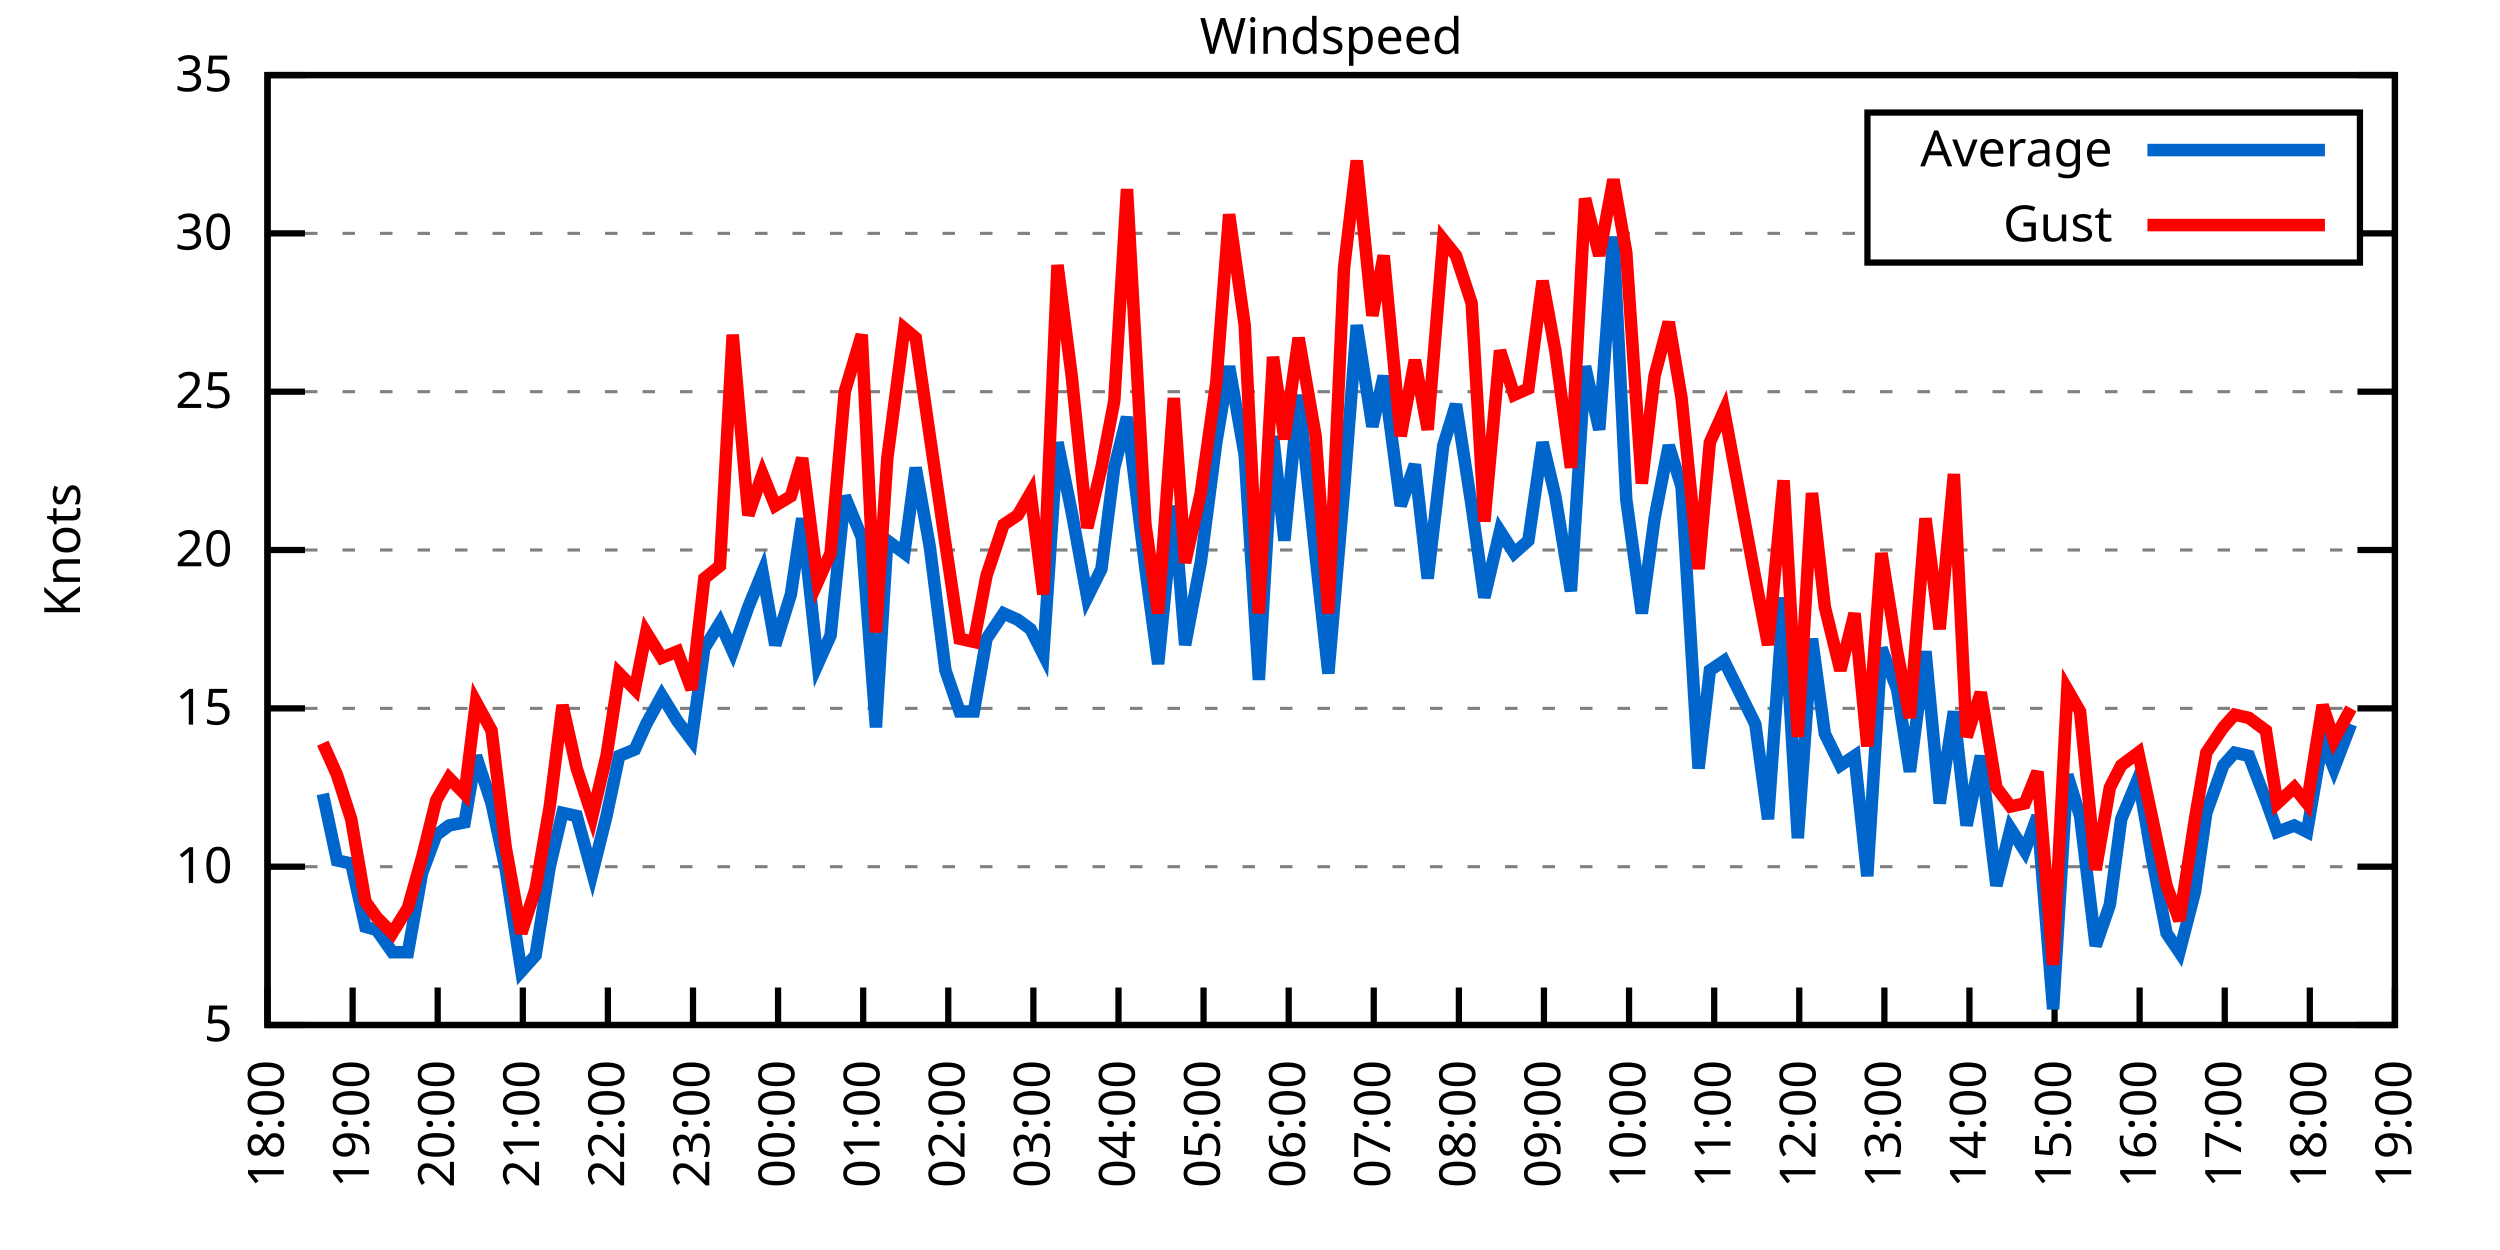
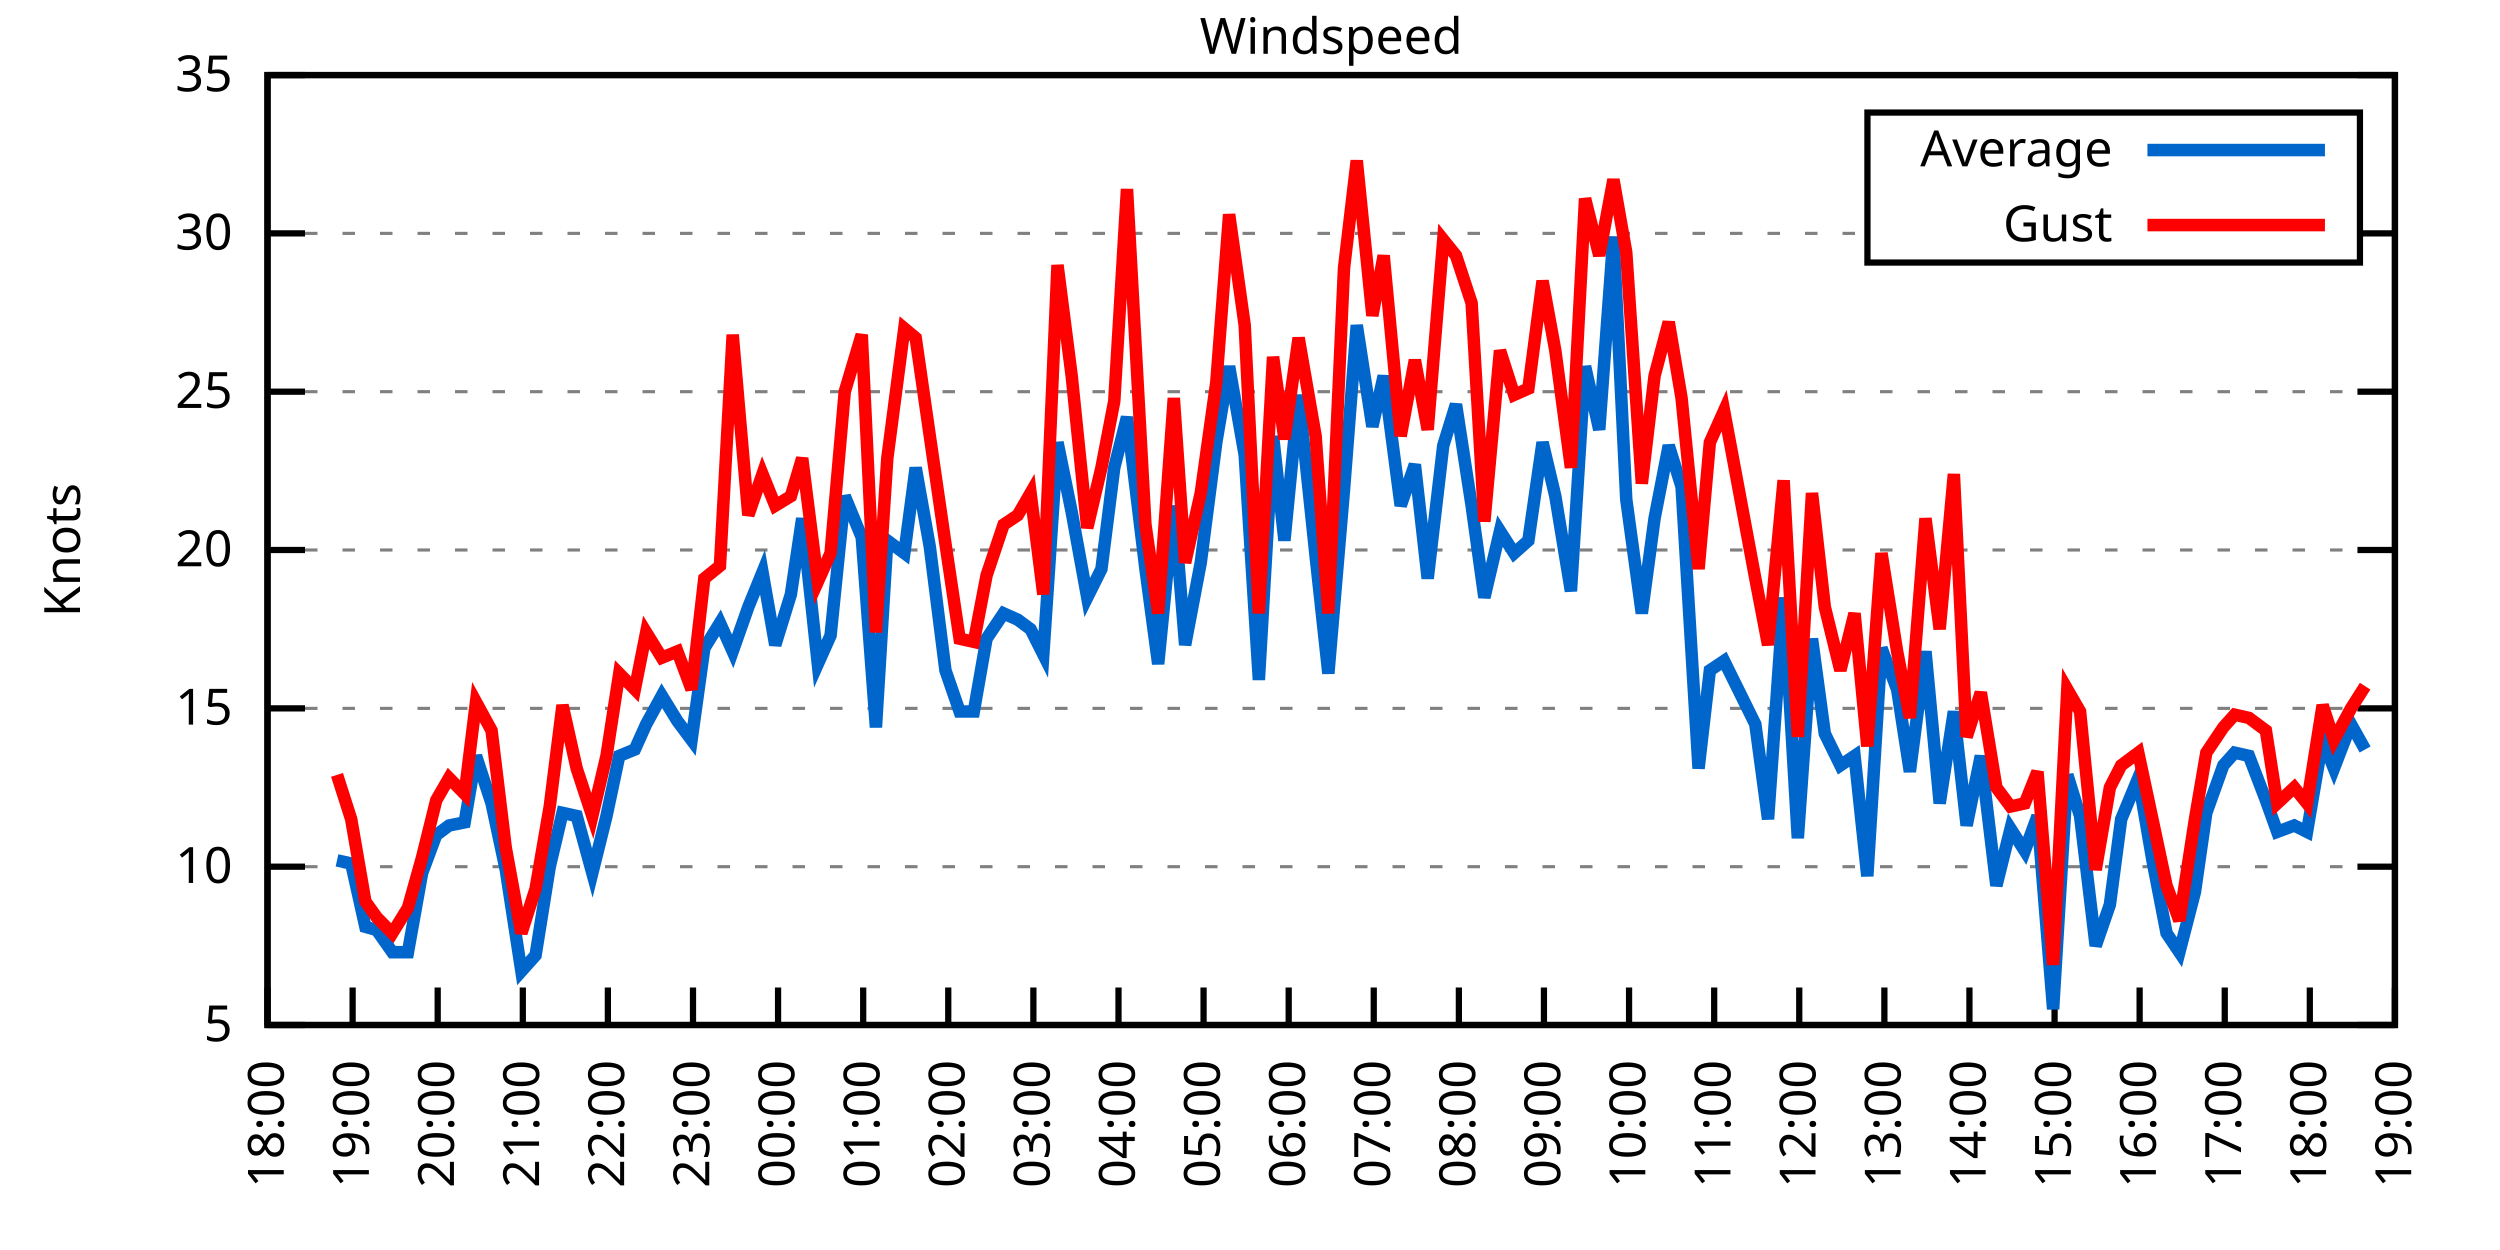
<svg xmlns="http://www.w3.org/2000/svg" xmlns:xlink="http://www.w3.org/1999/xlink" width="400" height="200" viewBox="0 0 400 200">
  <g id="gnuplot_canvas">
    <rect x="0" y="0" width="400" height="200" fill="none" />
    <defs>
      <circle id="gpDot" r="0.5" stroke-width="0.5" stroke="currentColor" />
      <path id="gpPt0" stroke-width="0.333" stroke="currentColor" d="M-1,0 h2 M0,-1 v2" />
      <path id="gpPt1" stroke-width="0.333" stroke="currentColor" d="M-1,-1 L1,1 M1,-1 L-1,1" />
      <path id="gpPt2" stroke-width="0.333" stroke="currentColor" d="M-1,0 L1,0 M0,-1 L0,1 M-1,-1 L1,1 M-1,1 L1,-1" />
      <rect id="gpPt3" stroke-width="0.333" stroke="currentColor" x="-1" y="-1" width="2" height="2" />
      <rect id="gpPt4" stroke-width="0.333" stroke="currentColor" fill="currentColor" x="-1" y="-1" width="2" height="2" />
      <circle id="gpPt5" stroke-width="0.333" stroke="currentColor" cx="0" cy="0" r="1" />
      <use xlink:href="#gpPt5" id="gpPt6" fill="currentColor" stroke="none" />
      <path id="gpPt7" stroke-width="0.333" stroke="currentColor" d="M0,-1.33 L-1.33,0.67 L1.33,0.67 z" />
      <use xlink:href="#gpPt7" id="gpPt8" fill="currentColor" stroke="none" />
      <use xlink:href="#gpPt7" id="gpPt9" stroke="currentColor" transform="rotate(180)" />
      <use xlink:href="#gpPt9" id="gpPt10" fill="currentColor" stroke="none" />
      <use xlink:href="#gpPt3" id="gpPt11" stroke="currentColor" transform="rotate(45)" />
      <use xlink:href="#gpPt11" id="gpPt12" fill="currentColor" stroke="none" />
      <path id="gpPt13" stroke-width="0.333" stroke="currentColor" d="M0,1.330 L1.265,0.411 L0.782,-1.067 L-0.782,-1.076 L-1.265,0.411 z" />
      <use xlink:href="#gpPt13" id="gpPt14" fill="currentColor" stroke="none" />
      <filter id="textbox" filterUnits="objectBoundingBox" x="0" y="0" height="1" width="1">
        <feFlood flood-color="white" flood-opacity="1" result="bgnd" />
        <feComposite in="SourceGraphic" in2="bgnd" operator="atop" />
      </filter>
      <filter id="greybox" filterUnits="objectBoundingBox" x="0" y="0" height="1" width="1">
        <feFlood flood-color="lightgrey" flood-opacity="1" result="grey" />
        <feComposite in="SourceGraphic" in2="grey" operator="atop" />
      </filter>
    </defs>
    <g fill="none" color="white" stroke="currentColor" stroke-width="1.00" stroke-linecap="butt" stroke-linejoin="miter">
</g>
    <g fill="none" color="black" stroke="currentColor" stroke-width="1.00" stroke-linecap="butt" stroke-linejoin="miter">
      <g stroke="none" shape-rendering="crispEdges">
        <polygon fill="rgb(255, 255, 255)" points="42.80,164.00 383.18,164.00 383.18,12.02 42.80,12.02 " />
      </g>
    </g>
    <g fill="none" color="black" stroke="currentColor" stroke-width="1.00" stroke-linecap="butt" stroke-linejoin="miter">
</g>
    <g fill="none" color="black" stroke="black" stroke-width="0.50" stroke-linecap="butt" stroke-linejoin="miter">
</g>
    <g fill="none" color="gray" stroke="currentColor" stroke-width="0.50" stroke-linecap="butt" stroke-linejoin="miter">
      <path stroke="gray" stroke-dasharray="2,4" class="gridline" d="M42.80,164.00 L383.19,164.00  " />
    </g>
    <g fill="none" color="gray" stroke="gray" stroke-width="1.00" stroke-linecap="butt" stroke-linejoin="miter">
</g>
    <g fill="none" color="black" stroke="currentColor" stroke-width="1.00" stroke-linecap="butt" stroke-linejoin="miter">
      <path stroke="black" d="M42.80,164.00 L48.80,164.00 M383.19,164.00 L377.19,164.00  " />
      <g transform="translate(37.20,166.60)" stroke="none" fill="black" font-family="Sans" font-size="8.00" text-anchor="end">
        <text>
          <tspan font-family="Sans"> 5</tspan>
        </text>
      </g>
    </g>
    <g fill="none" color="black" stroke="currentColor" stroke-width="1.00" stroke-linecap="butt" stroke-linejoin="miter">
</g>
    <g fill="none" color="black" stroke="black" stroke-width="0.50" stroke-linecap="butt" stroke-linejoin="miter">
</g>
    <g fill="none" color="gray" stroke="currentColor" stroke-width="0.50" stroke-linecap="butt" stroke-linejoin="miter">
      <path stroke="gray" stroke-dasharray="2,4" class="gridline" d="M42.80,138.67 L383.19,138.67  " />
    </g>
    <g fill="none" color="gray" stroke="gray" stroke-width="1.00" stroke-linecap="butt" stroke-linejoin="miter">
</g>
    <g fill="none" color="black" stroke="currentColor" stroke-width="1.00" stroke-linecap="butt" stroke-linejoin="miter">
      <path stroke="black" d="M42.80,138.67 L48.80,138.67 M383.19,138.67 L377.19,138.67  " />
      <g transform="translate(37.20,141.27)" stroke="none" fill="black" font-family="Sans" font-size="8.00" text-anchor="end">
        <text>
          <tspan font-family="Sans"> 10</tspan>
        </text>
      </g>
    </g>
    <g fill="none" color="black" stroke="currentColor" stroke-width="1.00" stroke-linecap="butt" stroke-linejoin="miter">
</g>
    <g fill="none" color="black" stroke="black" stroke-width="0.50" stroke-linecap="butt" stroke-linejoin="miter">
</g>
    <g fill="none" color="gray" stroke="currentColor" stroke-width="0.50" stroke-linecap="butt" stroke-linejoin="miter">
      <path stroke="gray" stroke-dasharray="2,4" class="gridline" d="M42.80,113.34 L383.19,113.34  " />
    </g>
    <g fill="none" color="gray" stroke="gray" stroke-width="1.00" stroke-linecap="butt" stroke-linejoin="miter">
</g>
    <g fill="none" color="black" stroke="currentColor" stroke-width="1.00" stroke-linecap="butt" stroke-linejoin="miter">
      <path stroke="black" d="M42.80,113.34 L48.80,113.34 M383.19,113.34 L377.19,113.34  " />
      <g transform="translate(37.20,115.94)" stroke="none" fill="black" font-family="Sans" font-size="8.00" text-anchor="end">
        <text>
          <tspan font-family="Sans"> 15</tspan>
        </text>
      </g>
    </g>
    <g fill="none" color="black" stroke="currentColor" stroke-width="1.00" stroke-linecap="butt" stroke-linejoin="miter">
</g>
    <g fill="none" color="black" stroke="black" stroke-width="0.50" stroke-linecap="butt" stroke-linejoin="miter">
</g>
    <g fill="none" color="gray" stroke="currentColor" stroke-width="0.50" stroke-linecap="butt" stroke-linejoin="miter">
      <path stroke="gray" stroke-dasharray="2,4" class="gridline" d="M42.80,88.00 L383.19,88.00  " />
    </g>
    <g fill="none" color="gray" stroke="gray" stroke-width="1.00" stroke-linecap="butt" stroke-linejoin="miter">
</g>
    <g fill="none" color="black" stroke="currentColor" stroke-width="1.00" stroke-linecap="butt" stroke-linejoin="miter">
      <path stroke="black" d="M42.80,88.00 L48.80,88.00 M383.19,88.00 L377.19,88.00  " />
      <g transform="translate(37.20,90.60)" stroke="none" fill="black" font-family="Sans" font-size="8.00" text-anchor="end">
        <text>
          <tspan font-family="Sans"> 20</tspan>
        </text>
      </g>
    </g>
    <g fill="none" color="black" stroke="currentColor" stroke-width="1.00" stroke-linecap="butt" stroke-linejoin="miter">
</g>
    <g fill="none" color="black" stroke="black" stroke-width="0.50" stroke-linecap="butt" stroke-linejoin="miter">
</g>
    <g fill="none" color="gray" stroke="currentColor" stroke-width="0.50" stroke-linecap="butt" stroke-linejoin="miter">
      <path stroke="gray" stroke-dasharray="2,4" class="gridline" d="M42.80,62.67 L383.19,62.67  " />
    </g>
    <g fill="none" color="gray" stroke="gray" stroke-width="1.00" stroke-linecap="butt" stroke-linejoin="miter">
</g>
    <g fill="none" color="black" stroke="currentColor" stroke-width="1.00" stroke-linecap="butt" stroke-linejoin="miter">
      <path stroke="black" d="M42.80,62.67 L48.80,62.67 M383.19,62.67 L377.19,62.67  " />
      <g transform="translate(37.20,65.27)" stroke="none" fill="black" font-family="Sans" font-size="8.00" text-anchor="end">
        <text>
          <tspan font-family="Sans"> 25</tspan>
        </text>
      </g>
    </g>
    <g fill="none" color="black" stroke="currentColor" stroke-width="1.00" stroke-linecap="butt" stroke-linejoin="miter">
</g>
    <g fill="none" color="black" stroke="black" stroke-width="0.50" stroke-linecap="butt" stroke-linejoin="miter">
</g>
    <g fill="none" color="gray" stroke="currentColor" stroke-width="0.50" stroke-linecap="butt" stroke-linejoin="miter">
      <path stroke="gray" stroke-dasharray="2,4" class="gridline" d="M42.80,37.34 L298.79,37.34 M377.59,37.34 L383.19,37.34  " />
    </g>
    <g fill="none" color="gray" stroke="gray" stroke-width="1.00" stroke-linecap="butt" stroke-linejoin="miter">
</g>
    <g fill="none" color="black" stroke="currentColor" stroke-width="1.00" stroke-linecap="butt" stroke-linejoin="miter">
      <path stroke="black" d="M42.80,37.34 L48.80,37.34 M383.19,37.34 L377.19,37.34  " />
      <g transform="translate(37.20,39.94)" stroke="none" fill="black" font-family="Sans" font-size="8.00" text-anchor="end">
        <text>
          <tspan font-family="Sans"> 30</tspan>
        </text>
      </g>
    </g>
    <g fill="none" color="black" stroke="currentColor" stroke-width="1.00" stroke-linecap="butt" stroke-linejoin="miter">
</g>
    <g fill="none" color="black" stroke="black" stroke-width="0.50" stroke-linecap="butt" stroke-linejoin="miter">
</g>
    <g fill="none" color="gray" stroke="currentColor" stroke-width="0.50" stroke-linecap="butt" stroke-linejoin="miter">
      <path stroke="gray" stroke-dasharray="2,4" class="gridline" d="M42.80,12.01 L383.19,12.01  " />
    </g>
    <g fill="none" color="gray" stroke="gray" stroke-width="1.00" stroke-linecap="butt" stroke-linejoin="miter">
</g>
    <g fill="none" color="black" stroke="currentColor" stroke-width="1.00" stroke-linecap="butt" stroke-linejoin="miter">
      <path stroke="black" d="M42.80,12.01 L48.80,12.01 M383.19,12.01 L377.19,12.01  " />
      <g transform="translate(37.20,14.61)" stroke="none" fill="black" font-family="Sans" font-size="8.00" text-anchor="end">
        <text>
          <tspan font-family="Sans"> 35</tspan>
        </text>
      </g>
    </g>
    <g fill="none" color="black" stroke="currentColor" stroke-width="1.00" stroke-linecap="butt" stroke-linejoin="miter">
      <path stroke="black" d="M42.80,164.00 L42.80,158.00  " />
      <g transform="translate(45.40,169.60) rotate(270.00)" stroke="none" fill="black" font-family="Sans" font-size="8.00" text-anchor="end">
        <text>
          <tspan font-family="Sans">18:00</tspan>
        </text>
      </g>
    </g>
    <g fill="none" color="black" stroke="currentColor" stroke-width="1.00" stroke-linecap="butt" stroke-linejoin="miter">
      <path stroke="black" d="M56.42,164.00 L56.42,158.00  " />
      <g transform="translate(59.02,169.60) rotate(270.00)" stroke="none" fill="black" font-family="Sans" font-size="8.00" text-anchor="end">
        <text>
          <tspan font-family="Sans">19:00</tspan>
        </text>
      </g>
    </g>
    <g fill="none" color="black" stroke="currentColor" stroke-width="1.00" stroke-linecap="butt" stroke-linejoin="miter">
      <path stroke="black" d="M70.03,164.00 L70.03,158.00  " />
      <g transform="translate(72.63,169.60) rotate(270.00)" stroke="none" fill="black" font-family="Sans" font-size="8.00" text-anchor="end">
        <text>
          <tspan font-family="Sans">20:00</tspan>
        </text>
      </g>
    </g>
    <g fill="none" color="black" stroke="currentColor" stroke-width="1.00" stroke-linecap="butt" stroke-linejoin="miter">
      <path stroke="black" d="M83.65,164.00 L83.65,158.00  " />
      <g transform="translate(86.25,169.60) rotate(270.00)" stroke="none" fill="black" font-family="Sans" font-size="8.00" text-anchor="end">
        <text>
          <tspan font-family="Sans">21:00</tspan>
        </text>
      </g>
    </g>
    <g fill="none" color="black" stroke="currentColor" stroke-width="1.00" stroke-linecap="butt" stroke-linejoin="miter">
      <path stroke="black" d="M97.26,164.00 L97.26,158.00  " />
      <g transform="translate(99.86,169.60) rotate(270.00)" stroke="none" fill="black" font-family="Sans" font-size="8.00" text-anchor="end">
        <text>
          <tspan font-family="Sans">22:00</tspan>
        </text>
      </g>
    </g>
    <g fill="none" color="black" stroke="currentColor" stroke-width="1.00" stroke-linecap="butt" stroke-linejoin="miter">
      <path stroke="black" d="M110.88,164.00 L110.88,158.00  " />
      <g transform="translate(113.48,169.60) rotate(270.00)" stroke="none" fill="black" font-family="Sans" font-size="8.00" text-anchor="end">
        <text>
          <tspan font-family="Sans">23:00</tspan>
        </text>
      </g>
    </g>
    <g fill="none" color="black" stroke="currentColor" stroke-width="1.00" stroke-linecap="butt" stroke-linejoin="miter">
      <path stroke="black" d="M124.49,164.00 L124.49,158.00  " />
      <g transform="translate(127.09,169.60) rotate(270.00)" stroke="none" fill="black" font-family="Sans" font-size="8.00" text-anchor="end">
        <text>
          <tspan font-family="Sans">00:00</tspan>
        </text>
      </g>
    </g>
    <g fill="none" color="black" stroke="currentColor" stroke-width="1.00" stroke-linecap="butt" stroke-linejoin="miter">
      <path stroke="black" d="M138.11,164.00 L138.11,158.00  " />
      <g transform="translate(140.71,169.60) rotate(270.00)" stroke="none" fill="black" font-family="Sans" font-size="8.00" text-anchor="end">
        <text>
          <tspan font-family="Sans">01:00</tspan>
        </text>
      </g>
    </g>
    <g fill="none" color="black" stroke="currentColor" stroke-width="1.00" stroke-linecap="butt" stroke-linejoin="miter">
      <path stroke="black" d="M151.72,164.00 L151.72,158.00  " />
      <g transform="translate(154.32,169.60) rotate(270.00)" stroke="none" fill="black" font-family="Sans" font-size="8.00" text-anchor="end">
        <text>
          <tspan font-family="Sans">02:00</tspan>
        </text>
      </g>
    </g>
    <g fill="none" color="black" stroke="currentColor" stroke-width="1.00" stroke-linecap="butt" stroke-linejoin="miter">
      <path stroke="black" d="M165.34,164.00 L165.34,158.00  " />
      <g transform="translate(167.94,169.60) rotate(270.00)" stroke="none" fill="black" font-family="Sans" font-size="8.00" text-anchor="end">
        <text>
          <tspan font-family="Sans">03:00</tspan>
        </text>
      </g>
    </g>
    <g fill="none" color="black" stroke="currentColor" stroke-width="1.00" stroke-linecap="butt" stroke-linejoin="miter">
      <path stroke="black" d="M178.96,164.00 L178.96,158.00  " />
      <g transform="translate(181.56,169.60) rotate(270.00)" stroke="none" fill="black" font-family="Sans" font-size="8.00" text-anchor="end">
        <text>
          <tspan font-family="Sans">04:00</tspan>
        </text>
      </g>
    </g>
    <g fill="none" color="black" stroke="currentColor" stroke-width="1.00" stroke-linecap="butt" stroke-linejoin="miter">
      <path stroke="black" d="M192.57,164.00 L192.57,158.00  " />
      <g transform="translate(195.17,169.60) rotate(270.00)" stroke="none" fill="black" font-family="Sans" font-size="8.00" text-anchor="end">
        <text>
          <tspan font-family="Sans">05:00</tspan>
        </text>
      </g>
    </g>
    <g fill="none" color="black" stroke="currentColor" stroke-width="1.00" stroke-linecap="butt" stroke-linejoin="miter">
      <path stroke="black" d="M206.19,164.00 L206.19,158.00  " />
      <g transform="translate(208.79,169.60) rotate(270.00)" stroke="none" fill="black" font-family="Sans" font-size="8.00" text-anchor="end">
        <text>
          <tspan font-family="Sans">06:00</tspan>
        </text>
      </g>
    </g>
    <g fill="none" color="black" stroke="currentColor" stroke-width="1.00" stroke-linecap="butt" stroke-linejoin="miter">
      <path stroke="black" d="M219.80,164.00 L219.80,158.00  " />
      <g transform="translate(222.40,169.60) rotate(270.00)" stroke="none" fill="black" font-family="Sans" font-size="8.00" text-anchor="end">
        <text>
          <tspan font-family="Sans">07:00</tspan>
        </text>
      </g>
    </g>
    <g fill="none" color="black" stroke="currentColor" stroke-width="1.00" stroke-linecap="butt" stroke-linejoin="miter">
      <path stroke="black" d="M233.42,164.00 L233.42,158.00  " />
      <g transform="translate(236.02,169.60) rotate(270.00)" stroke="none" fill="black" font-family="Sans" font-size="8.00" text-anchor="end">
        <text>
          <tspan font-family="Sans">08:00</tspan>
        </text>
      </g>
    </g>
    <g fill="none" color="black" stroke="currentColor" stroke-width="1.00" stroke-linecap="butt" stroke-linejoin="miter">
      <path stroke="black" d="M247.03,164.00 L247.03,158.00  " />
      <g transform="translate(249.63,169.60) rotate(270.00)" stroke="none" fill="black" font-family="Sans" font-size="8.00" text-anchor="end">
        <text>
          <tspan font-family="Sans">09:00</tspan>
        </text>
      </g>
    </g>
    <g fill="none" color="black" stroke="currentColor" stroke-width="1.00" stroke-linecap="butt" stroke-linejoin="miter">
      <path stroke="black" d="M260.65,164.00 L260.65,158.00  " />
      <g transform="translate(263.25,169.60) rotate(270.00)" stroke="none" fill="black" font-family="Sans" font-size="8.00" text-anchor="end">
        <text>
          <tspan font-family="Sans">10:00</tspan>
        </text>
      </g>
    </g>
    <g fill="none" color="black" stroke="currentColor" stroke-width="1.00" stroke-linecap="butt" stroke-linejoin="miter">
      <path stroke="black" d="M274.27,164.00 L274.27,158.00  " />
      <g transform="translate(276.87,169.60) rotate(270.00)" stroke="none" fill="black" font-family="Sans" font-size="8.00" text-anchor="end">
        <text>
          <tspan font-family="Sans">11:00</tspan>
        </text>
      </g>
    </g>
    <g fill="none" color="black" stroke="currentColor" stroke-width="1.00" stroke-linecap="butt" stroke-linejoin="miter">
      <path stroke="black" d="M287.88,164.00 L287.88,158.00  " />
      <g transform="translate(290.48,169.60) rotate(270.00)" stroke="none" fill="black" font-family="Sans" font-size="8.00" text-anchor="end">
        <text>
          <tspan font-family="Sans">12:00</tspan>
        </text>
      </g>
    </g>
    <g fill="none" color="black" stroke="currentColor" stroke-width="1.00" stroke-linecap="butt" stroke-linejoin="miter">
      <path stroke="black" d="M301.50,164.00 L301.50,158.00  " />
      <g transform="translate(304.10,169.60) rotate(270.00)" stroke="none" fill="black" font-family="Sans" font-size="8.00" text-anchor="end">
        <text>
          <tspan font-family="Sans">13:00</tspan>
        </text>
      </g>
    </g>
    <g fill="none" color="black" stroke="currentColor" stroke-width="1.00" stroke-linecap="butt" stroke-linejoin="miter">
      <path stroke="black" d="M315.11,164.00 L315.11,158.00  " />
      <g transform="translate(317.71,169.60) rotate(270.00)" stroke="none" fill="black" font-family="Sans" font-size="8.00" text-anchor="end">
        <text>
          <tspan font-family="Sans">14:00</tspan>
        </text>
      </g>
    </g>
    <g fill="none" color="black" stroke="currentColor" stroke-width="1.00" stroke-linecap="butt" stroke-linejoin="miter">
      <path stroke="black" d="M328.73,164.00 L328.73,158.00  " />
      <g transform="translate(331.33,169.60) rotate(270.00)" stroke="none" fill="black" font-family="Sans" font-size="8.00" text-anchor="end">
        <text>
          <tspan font-family="Sans">15:00</tspan>
        </text>
      </g>
    </g>
    <g fill="none" color="black" stroke="currentColor" stroke-width="1.00" stroke-linecap="butt" stroke-linejoin="miter">
      <path stroke="black" d="M342.34,164.00 L342.34,158.00  " />
      <g transform="translate(344.94,169.60) rotate(270.00)" stroke="none" fill="black" font-family="Sans" font-size="8.00" text-anchor="end">
        <text>
          <tspan font-family="Sans">16:00</tspan>
        </text>
      </g>
    </g>
    <g fill="none" color="black" stroke="currentColor" stroke-width="1.00" stroke-linecap="butt" stroke-linejoin="miter">
      <path stroke="black" d="M355.96,164.00 L355.96,158.00  " />
      <g transform="translate(358.56,169.60) rotate(270.00)" stroke="none" fill="black" font-family="Sans" font-size="8.00" text-anchor="end">
        <text>
          <tspan font-family="Sans">17:00</tspan>
        </text>
      </g>
    </g>
    <g fill="none" color="black" stroke="currentColor" stroke-width="1.00" stroke-linecap="butt" stroke-linejoin="miter">
      <path stroke="black" d="M369.57,164.00 L369.57,158.00  " />
      <g transform="translate(372.17,169.60) rotate(270.00)" stroke="none" fill="black" font-family="Sans" font-size="8.00" text-anchor="end">
        <text>
          <tspan font-family="Sans">18:00</tspan>
        </text>
      </g>
    </g>
    <g fill="none" color="black" stroke="currentColor" stroke-width="1.00" stroke-linecap="butt" stroke-linejoin="miter">
      <path stroke="black" d="M383.19,164.00 L383.19,158.00  " />
      <g transform="translate(385.79,169.60) rotate(270.00)" stroke="none" fill="black" font-family="Sans" font-size="8.00" text-anchor="end">
        <text>
          <tspan font-family="Sans">19:00</tspan>
        </text>
      </g>
    </g>
    <g fill="none" color="black" stroke="currentColor" stroke-width="1.00" stroke-linecap="butt" stroke-linejoin="miter">
</g>
    <g fill="none" color="black" stroke="currentColor" stroke-width="1.00" stroke-linecap="butt" stroke-linejoin="miter">
      <path stroke="black" d="M42.80,12.01 L42.80,164.00 L383.19,164.00 L383.19,12.01 L42.80,12.01 Z  " />
    </g>
    <g fill="none" color="black" stroke="currentColor" stroke-width="1.00" stroke-linecap="butt" stroke-linejoin="miter">
</g>
    <g fill="none" color="black" stroke="currentColor" stroke-width="1.00" stroke-linecap="butt" stroke-linejoin="miter">
      <path stroke="black" d="M298.79,42.01 L298.79,18.01 L377.59,18.01 L377.59,42.01 L298.79,42.01 Z  " />
    </g>
    <g id="Windspeed_plot_1">
      <g fill="none" color="white" stroke="black" stroke-width="2.00" stroke-linecap="butt" stroke-linejoin="miter">
</g>
      <g fill="none" color="black" stroke="currentColor" stroke-width="2.00" stroke-linecap="butt" stroke-linejoin="miter">
        <g transform="translate(337.99,26.61)" stroke="none" fill="black" font-family="Sans" font-size="8.00" text-anchor="end">
          <text>
            <tspan font-family="Sans">Average</tspan>
          </text>
        </g>
      </g>
      <g fill="none" color="black" stroke="currentColor" stroke-width="2.00" stroke-linecap="butt" stroke-linejoin="miter">
-         <path stroke="rgb(  0, 102, 204)" d="M343.59,24.01 L371.99,24.01 M51.65,127.02 L53.92,137.66 L56.19,138.16 L58.46,148.29 L60.27,148.80 L62.77,152.35   L65.27,152.35 L67.54,139.68 L69.80,133.60 L71.85,132.08 L74.34,131.58 L76.16,120.94 L78.65,128.54 L80.92,139.17   L83.42,155.39 L85.69,152.85 L87.96,138.67 L90.00,130.06 L92.27,130.56 L94.77,139.68 L97.04,130.56 L99.08,120.94   L101.57,119.92 L103.39,115.87 L105.89,111.31 L108.38,115.36 L110.65,118.40 L112.69,103.71 L115.19,99.66 L117.23,104.22   L119.73,97.12 L122.00,91.55 L124.04,103.20 L126.54,95.10 L128.35,82.94 L130.85,106.24 L132.89,101.68 L135.16,79.39   L137.88,85.98 L140.15,116.38 L141.97,86.49 L144.69,88.51 L146.51,74.83 L148.77,87.50 L151.27,107.26 L153.54,113.84   L155.81,113.84 L157.85,102.19 L160.57,98.14 L162.84,99.15 L164.89,100.67 L166.93,104.72 L169.20,70.78 L171.47,81.93   L173.96,95.60 L176.23,91.04 L178.28,74.83 L180.32,66.73 L183.27,91.04 L185.31,106.24 L187.81,80.91 L189.62,103.20   L192.12,90.03 L194.61,70.78 L196.66,58.62 L199.15,72.81 L201.42,108.78 L203.69,69.77 L205.51,86.49 L207.78,63.18   L210.50,89.02 L212.54,107.76 L215.04,78.38 L217.08,52.03 L219.58,68.25 L221.39,60.14 L224.11,80.91 L226.38,74.33   L228.43,92.56 L230.92,71.29 L232.96,64.70 L235.46,80.91 L237.50,95.60 L240.00,84.97 L242.27,88.51 L244.54,86.49   L246.81,70.78 L248.85,79.39 L251.35,94.59 L253.61,58.62 L255.88,68.75 L258.15,37.85 L260.20,79.90 L262.69,98.14   L264.73,82.94 L267.00,71.29 L269.05,77.87 L271.77,122.96 L273.58,107.26 L275.85,105.74 L280.85,115.87 L282.89,131.07   L285.38,95.60 L287.65,134.11 L289.92,102.19 L291.97,117.39 L294.46,122.46 L296.73,120.94 L298.77,140.19 L301.04,103.71   L303.54,110.30 L305.58,123.47 L308.08,104.22 L310.35,128.54 L312.62,113.84 L314.66,132.08 L316.93,120.94 L319.42,141.71   L321.69,132.59 L323.96,136.14 L326.00,130.56 L328.50,161.47 L330.77,123.98 L332.81,130.56 L335.31,151.33 L337.58,144.75   L339.39,131.07 L342.12,124.48 L344.39,137.66 L346.65,149.31 L348.70,152.35 L351.19,142.72 L353.01,130.06 L355.73,122.46   L357.55,120.43 L359.82,120.94 L362.54,128.03 L364.36,133.10 L367.08,132.08 L369.12,133.10 L371.62,118.40 L373.43,122.96   L376.16,115.87  " />
+         <path stroke="rgb(  0, 102, 204)" d="M343.59,24.01 L371.99,24.01 M53.92,137.66 L56.19,138.16 L58.46,148.29 L60.27,148.80 L62.77,152.35 L65.27,152.35   L67.54,139.68 L69.80,133.60 L71.85,132.08 L74.34,131.58 L76.16,120.94 L78.65,128.54 L80.92,139.17 L83.42,155.39   L85.69,152.85 L87.96,138.67 L90.00,130.06 L92.27,130.56 L94.77,139.68 L97.04,130.56 L99.08,120.94 L101.57,119.92   L103.39,115.87 L105.89,111.31 L108.38,115.36 L110.65,118.40 L112.69,103.71 L115.19,99.66 L117.23,104.22 L119.73,97.12   L122.00,91.55 L124.04,103.20 L126.54,95.10 L128.35,82.94 L130.85,106.24 L132.89,101.68 L135.16,79.39 L137.88,85.98   L140.15,116.38 L141.97,86.49 L144.69,88.51 L146.51,74.83 L148.77,87.50 L151.27,107.26 L153.54,113.84 L155.81,113.84   L157.85,102.19 L160.57,98.14 L162.84,99.15 L164.89,100.67 L166.93,104.72 L169.20,70.78 L171.47,81.93 L173.96,95.60   L176.23,91.04 L178.28,74.83 L180.32,66.73 L183.27,91.04 L185.31,106.24 L187.81,80.91 L189.62,103.20 L192.12,90.03   L194.61,70.78 L196.66,58.62 L199.15,72.81 L201.42,108.78 L203.69,69.77 L205.51,86.49 L207.78,63.18 L210.50,89.02   L212.54,107.76 L215.04,78.38 L217.08,52.03 L219.58,68.25 L221.39,60.14 L224.11,80.91 L226.38,74.33 L228.43,92.56   L230.92,71.29 L232.96,64.70 L235.46,80.91 L237.50,95.60 L240.00,84.97 L242.27,88.51 L244.54,86.49 L246.81,70.78   L248.85,79.39 L251.35,94.59 L253.61,58.62 L255.88,68.75 L258.15,37.85 L260.20,79.90 L262.69,98.14 L264.73,82.94   L267.00,71.29 L269.05,77.87 L271.77,122.96 L273.58,107.26 L275.85,105.74 L280.85,115.87 L282.89,131.07 L285.38,95.60   L287.65,134.11 L289.92,102.19 L291.97,117.39 L294.46,122.46 L296.73,120.94 L298.77,140.19 L301.04,103.71 L303.54,110.30   L305.58,123.47 L308.08,104.22 L310.35,128.54 L312.62,113.84 L314.66,132.08 L316.93,120.94 L319.42,141.71 L321.69,132.59   L323.96,136.14 L326.00,130.56 L328.50,161.47 L330.77,123.98 L332.81,130.56 L335.31,151.33 L337.58,144.75 L339.39,131.07   L342.12,124.48 L344.39,137.66 L346.65,149.31 L348.70,152.35 L351.19,142.72 L353.01,130.06 L355.73,122.46 L357.55,120.43   L359.82,120.94 L362.54,128.03 L364.36,133.10 L367.08,132.08 L369.12,133.10 L371.62,118.40 L373.43,122.96 L376.16,115.87   L378.42,119.92  " />
      </g>
    </g>
    <g id="Windspeed_plot_2">
      <g fill="none" color="black" stroke="currentColor" stroke-width="2.00" stroke-linecap="butt" stroke-linejoin="miter">
        <g transform="translate(337.99,38.61)" stroke="none" fill="black" font-family="Sans" font-size="8.00" text-anchor="end">
          <text>
            <tspan font-family="Sans">Gust</tspan>
          </text>
        </g>
      </g>
      <g fill="none" color="black" stroke="currentColor" stroke-width="2.00" stroke-linecap="butt" stroke-linejoin="miter">
-         <path stroke="rgb(255,   0,   0)" d="M343.59,36.01 L371.99,36.01 M51.65,118.91 L53.92,123.98 L56.19,131.07 L58.46,144.24 L60.27,146.77 L62.77,149.31   L65.27,145.25 L67.54,137.15 L69.80,128.03 L71.85,124.48 L74.34,127.02 L76.16,112.32 L78.65,116.88 L80.92,135.63   L83.42,149.31 L85.69,142.21 L87.96,129.04 L90.00,112.83 L92.27,122.96 L94.77,130.56 L97.04,120.94 L99.08,107.76   L101.57,110.30 L103.39,101.18 L105.89,105.23 L108.38,104.22 L110.65,110.30 L112.69,92.56 L115.19,90.54 L117.23,53.55   L119.73,82.43 L122.00,75.85 L124.04,80.91 L126.54,79.39 L128.35,73.31 L130.85,93.07 L132.89,88.51 L135.16,62.67   L137.88,53.55 L140.15,101.18 L141.97,73.31 L144.69,52.54 L146.51,54.06 L148.77,69.77 L151.27,86.99 L153.54,102.19   L155.81,102.70 L157.85,92.06 L160.57,83.95 L162.84,82.43 L164.89,78.89 L166.93,95.10 L169.20,42.41 L171.47,60.14   L173.96,84.46 L176.23,74.83 L178.28,64.19 L180.32,30.25 L183.27,83.95 L185.31,98.14 L187.81,63.69 L189.62,90.03   L192.12,78.89 L194.61,61.15 L196.66,34.30 L199.15,52.03 L201.42,98.14 L203.69,57.10 L205.51,70.27 L207.78,54.06   L210.50,69.77 L212.54,98.14 L215.04,42.91 L217.08,25.69 L219.58,50.51 L221.39,40.89 L224.11,69.77 L226.38,57.61   L228.43,68.75 L230.92,38.35 L232.96,40.89 L235.46,48.49 L237.50,83.45 L240.00,56.09 L242.27,63.18 L244.54,62.17   L246.81,44.94 L248.85,56.09 L251.35,74.83 L253.61,31.77 L255.88,40.89 L258.15,28.73 L260.20,40.38 L262.69,77.37   L264.73,60.14 L267.00,51.53 L269.05,63.69 L271.77,91.04 L273.58,70.78 L275.85,65.71 L280.85,92.56 L282.89,103.20   L285.38,76.86 L287.65,117.90 L289.92,78.89 L291.97,97.12 L294.46,107.26 L296.73,98.14 L298.77,119.42 L301.04,88.51   L303.54,104.22 L305.58,114.86 L308.08,82.94 L310.35,100.67 L312.62,75.85 L314.66,117.90 L316.93,110.80 L319.42,126.00   L321.69,129.04 L323.96,128.54 L326.00,123.47 L328.50,154.37 L330.77,110.30 L332.81,113.84 L335.31,139.17 L337.58,126.00   L339.39,122.46 L342.12,120.43 L344.39,131.07 L346.65,141.71 L348.70,147.28 L351.19,131.07 L353.01,120.43 L355.73,116.38   L357.55,114.35 L359.82,114.86 L362.54,116.88 L364.36,128.54 L367.08,126.00 L369.12,128.54 L371.62,112.83 L373.43,118.40   L376.16,113.34  " />
+         <path stroke="rgb(255,   0,   0)" d="M343.59,36.01 L371.99,36.01 M53.92,123.98 L56.19,131.07 L58.46,144.24 L60.27,146.77 L62.77,149.31 L65.27,145.25   L67.54,137.15 L69.80,128.03 L71.85,124.48 L74.34,127.02 L76.16,112.32 L78.65,116.88 L80.92,135.63 L83.42,149.31   L85.69,142.21 L87.96,129.04 L90.00,112.83 L92.27,122.96 L94.77,130.56 L97.04,120.94 L99.08,107.76 L101.57,110.30   L103.39,101.18 L105.89,105.23 L108.38,104.22 L110.65,110.30 L112.69,92.56 L115.19,90.54 L117.23,53.55 L119.73,82.43   L122.00,75.85 L124.04,80.91 L126.54,79.39 L128.35,73.31 L130.85,93.07 L132.89,88.51 L135.16,62.67 L137.88,53.55   L140.15,101.18 L141.97,73.31 L144.69,52.54 L146.51,54.06 L148.77,69.77 L151.27,86.99 L153.54,102.19 L155.81,102.70   L157.85,92.06 L160.57,83.95 L162.84,82.43 L164.89,78.89 L166.93,95.10 L169.20,42.41 L171.47,60.14 L173.96,84.46   L176.23,74.83 L178.28,64.19 L180.32,30.25 L183.27,83.95 L185.31,98.14 L187.81,63.69 L189.62,90.03 L192.12,78.89   L194.61,61.15 L196.66,34.30 L199.15,52.03 L201.42,98.14 L203.69,57.10 L205.51,70.27 L207.78,54.06 L210.50,69.77   L212.54,98.14 L215.04,42.91 L217.08,25.69 L219.58,50.51 L221.39,40.89 L224.11,69.77 L226.38,57.61 L228.43,68.75   L230.92,38.35 L232.96,40.89 L235.46,48.49 L237.50,83.45 L240.00,56.09 L242.27,63.18 L244.54,62.17 L246.81,44.94   L248.85,56.09 L251.35,74.83 L253.61,31.77 L255.88,40.89 L258.15,28.73 L260.20,40.38 L262.69,77.37 L264.73,60.14   L267.00,51.53 L269.05,63.69 L271.77,91.04 L273.58,70.78 L275.85,65.71 L280.85,92.56 L282.89,103.20 L285.38,76.86   L287.65,117.90 L289.92,78.89 L291.97,97.12 L294.46,107.26 L296.73,98.14 L298.77,119.42 L301.04,88.51 L303.54,104.22   L305.58,114.86 L308.08,82.94 L310.35,100.67 L312.62,75.85 L314.66,117.90 L316.93,110.80 L319.42,126.00 L321.69,129.04   L323.96,128.54 L326.00,123.47 L328.50,154.37 L330.77,110.30 L332.81,113.84 L335.31,139.17 L337.58,126.00 L339.39,122.46   L342.12,120.43 L344.39,131.07 L346.65,141.71 L348.70,147.28 L351.19,131.07 L353.01,120.43 L355.73,116.38 L357.55,114.35   L359.82,114.86 L362.54,116.88 L364.36,128.54 L367.08,126.00 L369.12,128.54 L371.62,112.83 L373.43,118.40 L376.16,113.34   L378.42,109.79  " />
      </g>
    </g>
    <g fill="none" color="black" stroke="currentColor" stroke-width="2.00" stroke-linecap="butt" stroke-linejoin="miter">
</g>
    <g fill="none" color="black" stroke="black" stroke-width="1.00" stroke-linecap="butt" stroke-linejoin="miter">
</g>
    <g fill="none" color="black" stroke="currentColor" stroke-width="1.00" stroke-linecap="butt" stroke-linejoin="miter">
      <path stroke="black" d="M42.80,12.01 L42.80,164.00 L383.19,164.00 L383.19,12.01 L42.80,12.01 Z  " />
      <g transform="translate(12.80,88.01) rotate(270.00)" stroke="none" fill="black" font-family="Sans" font-size="8.00" text-anchor="middle">
        <text>
          <tspan font-family="Sans">Knots</tspan>
        </text>
      </g>
    </g>
    <g fill="none" color="black" stroke="currentColor" stroke-width="1.00" stroke-linecap="butt" stroke-linejoin="miter">
</g>
    <g fill="none" color="black" stroke="currentColor" stroke-width="1.00" stroke-linecap="butt" stroke-linejoin="miter">
      <g transform="translate(212.99,8.61)" stroke="none" fill="black" font-family="Sans" font-size="8.00" text-anchor="middle">
        <text>
          <tspan font-family="Sans">Windspeed</tspan>
        </text>
      </g>
    </g>
    <g fill="none" color="black" stroke="currentColor" stroke-width="1.00" stroke-linecap="butt" stroke-linejoin="miter">
</g>
  </g>
</svg>
